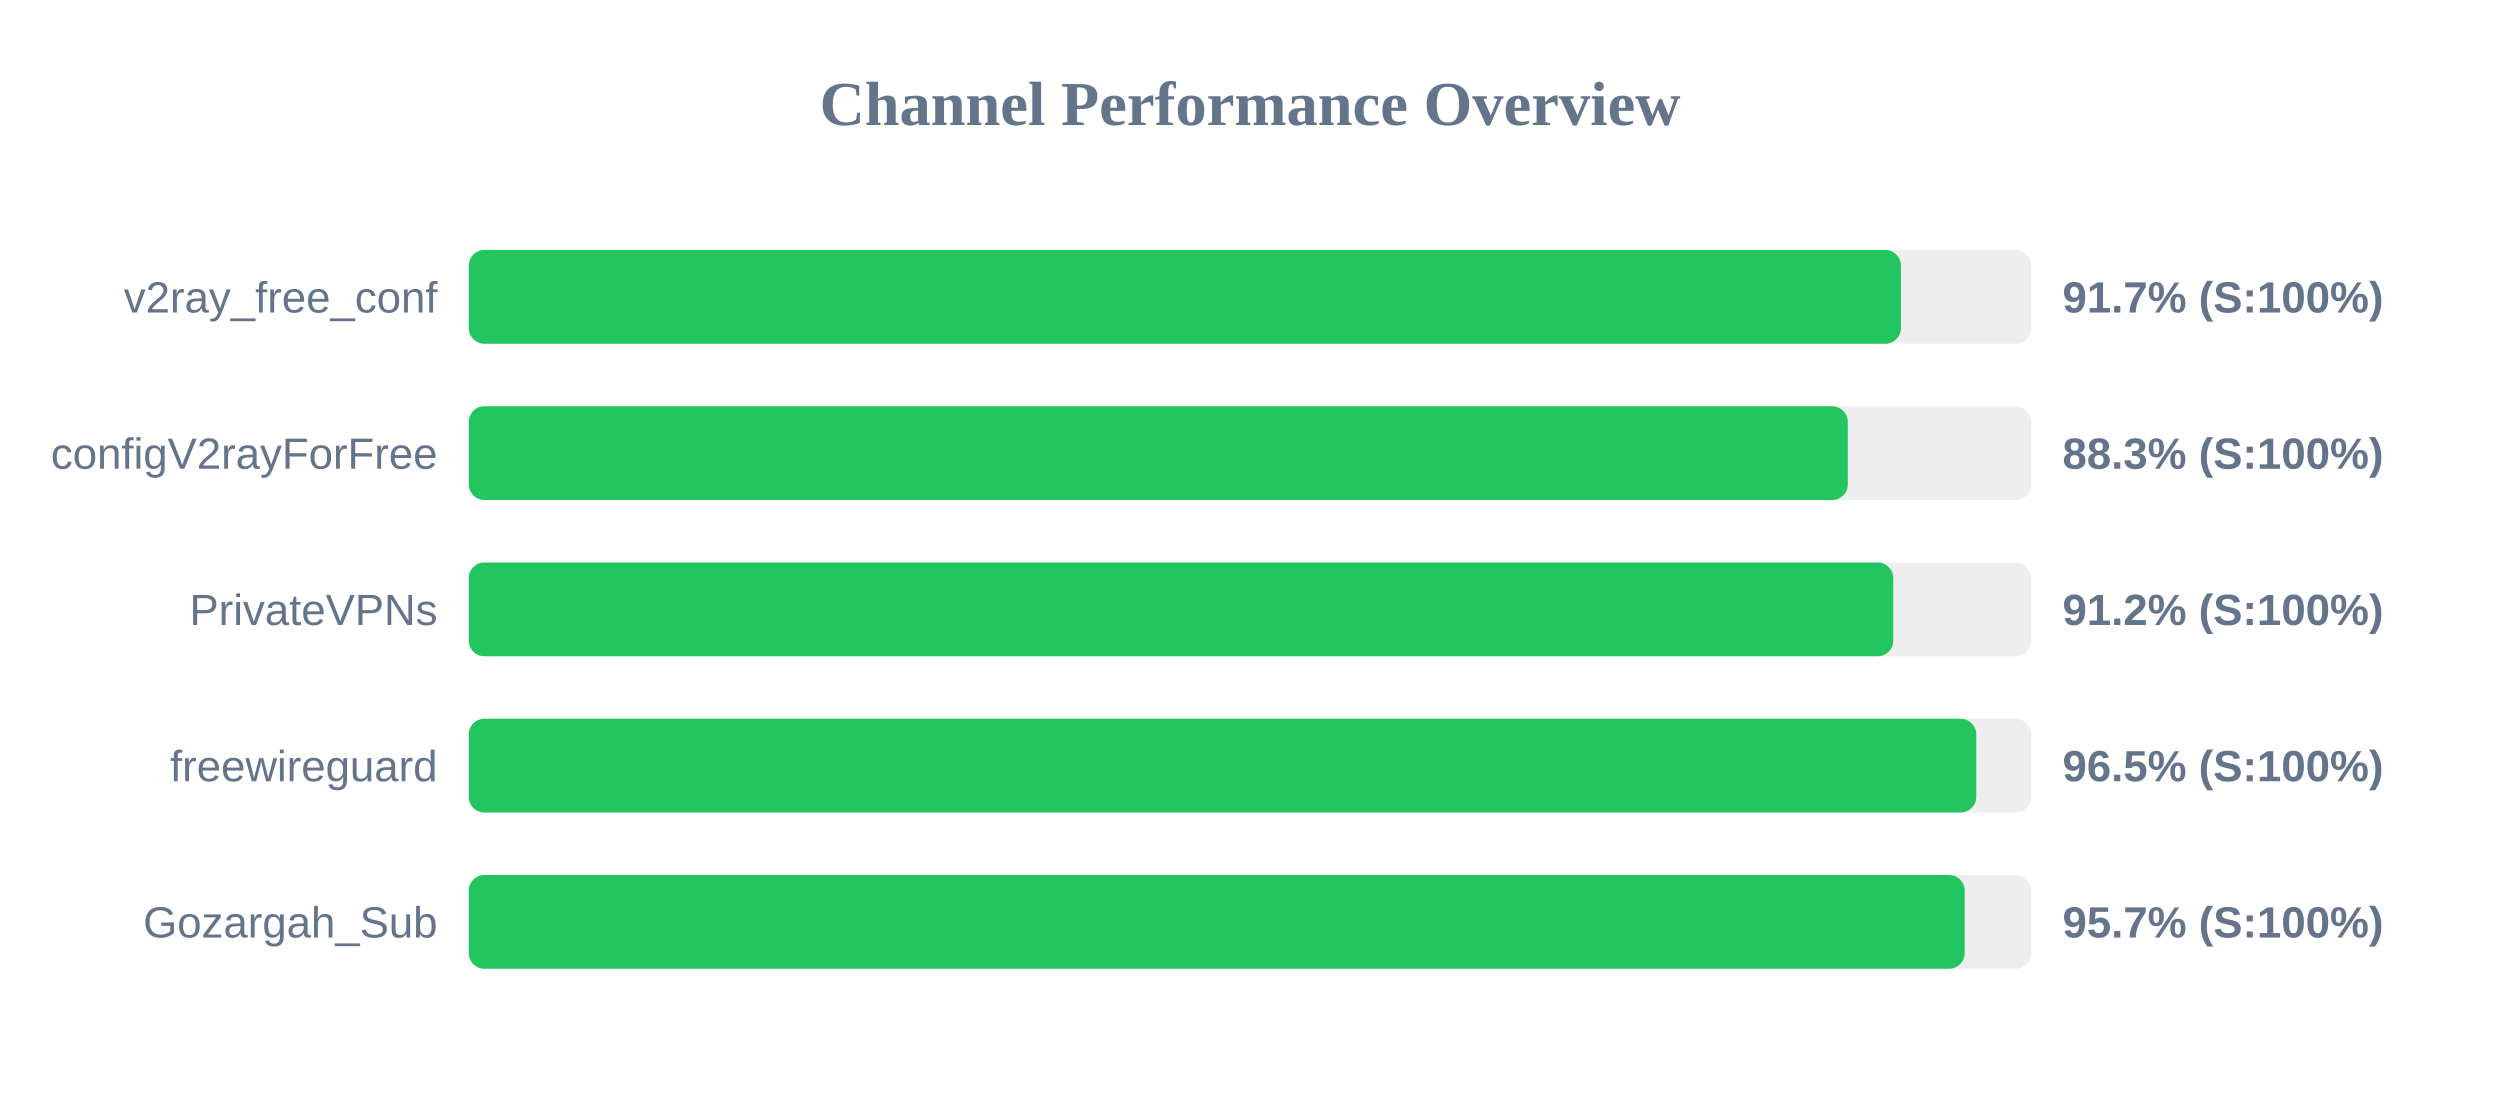
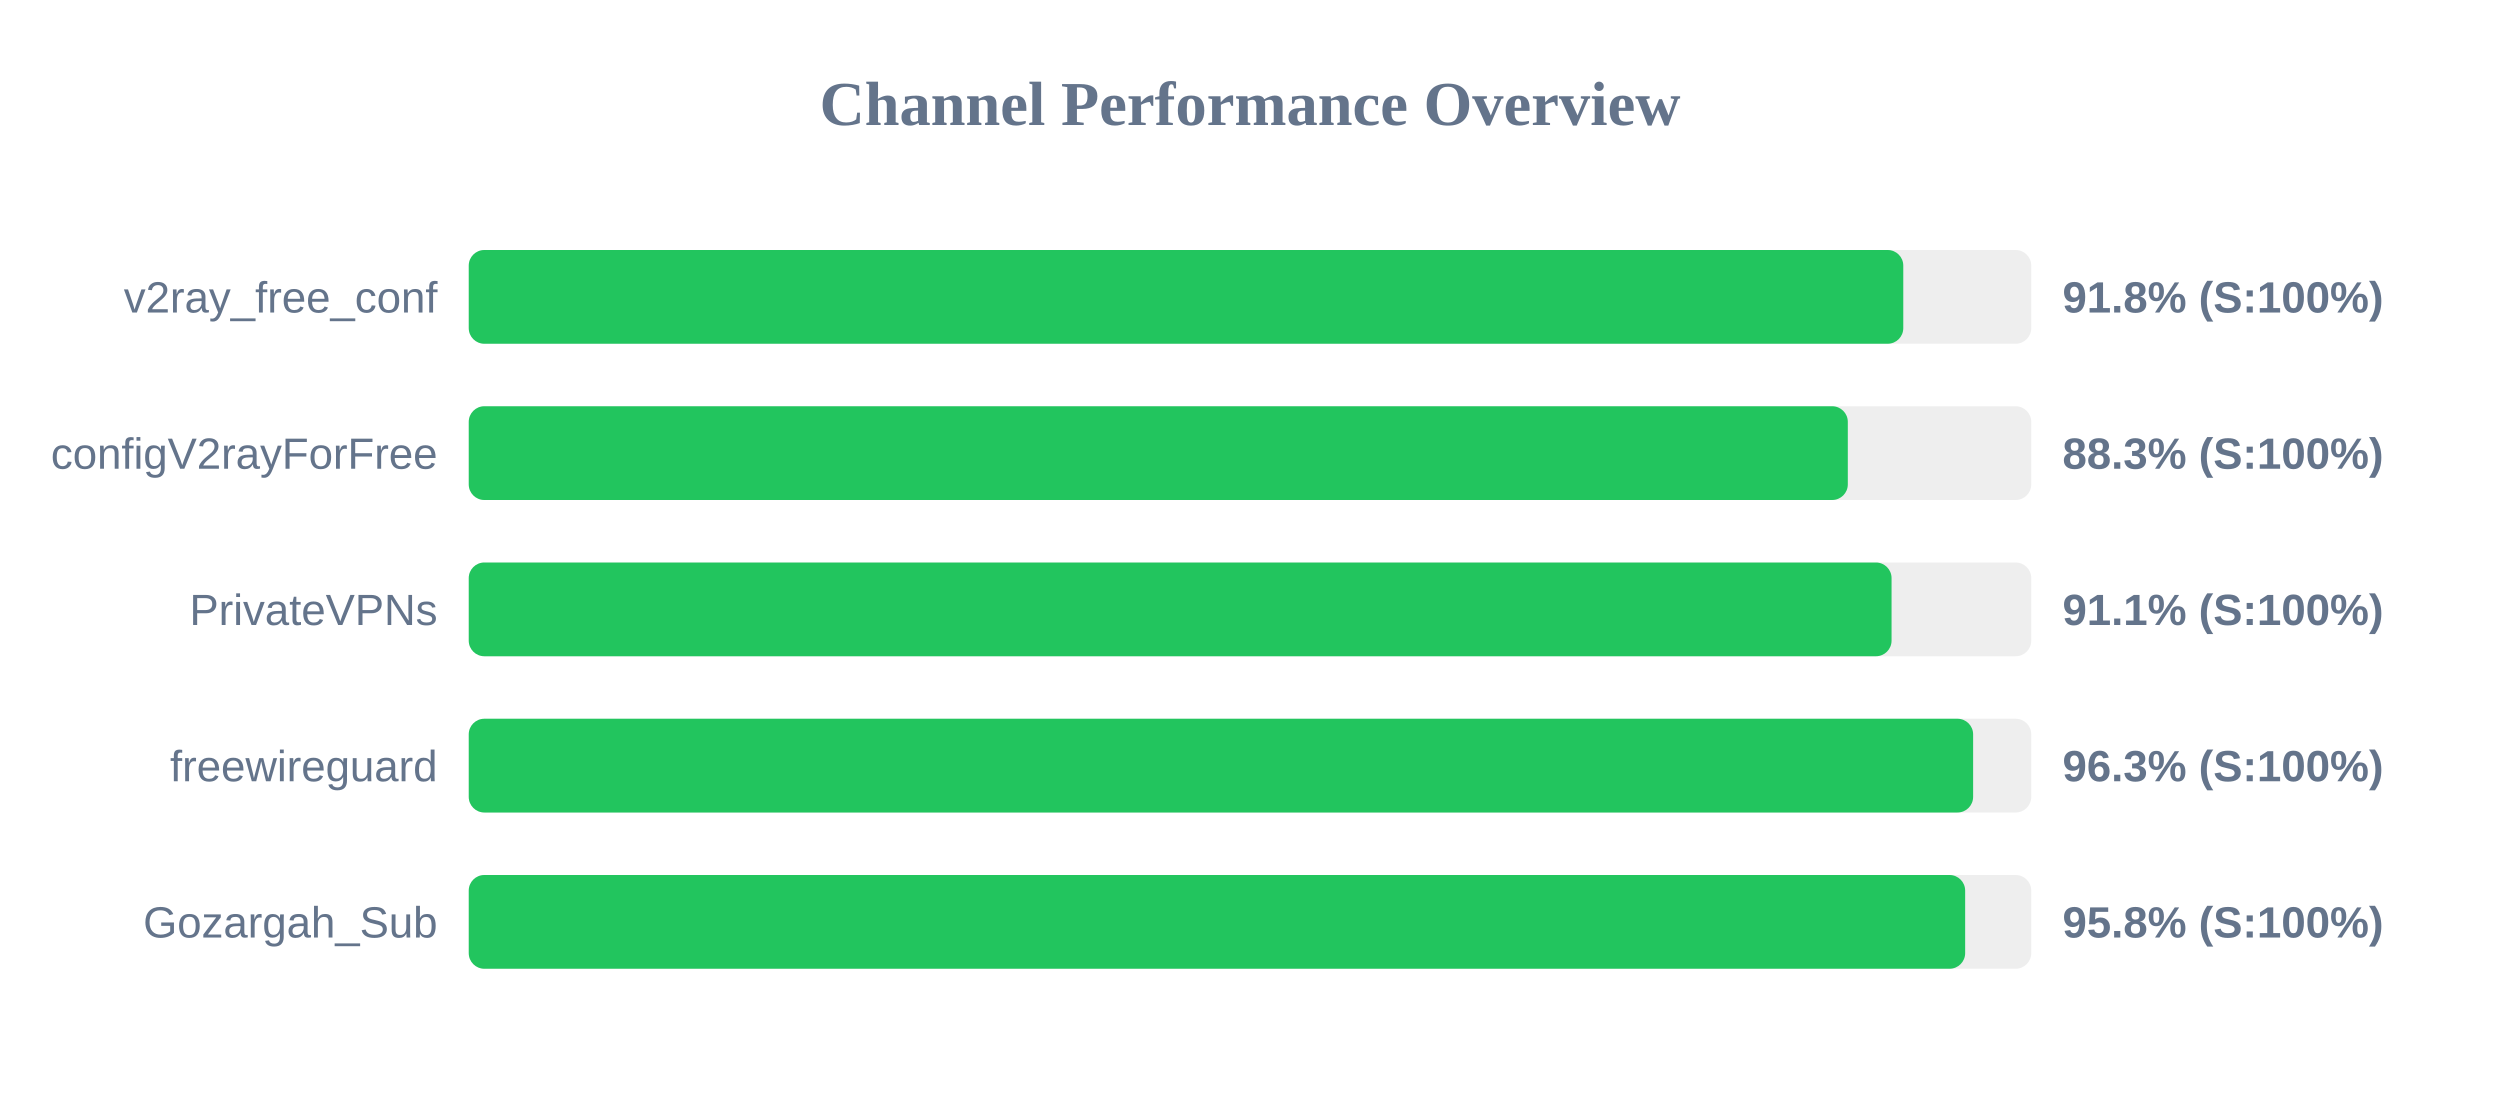
<svg xmlns="http://www.w3.org/2000/svg" width="800" height="350" version="1.1">
  <style>
        .row { font: 14px Arial; fill: #64748b; }
        .score { font: bold 14px Arial; fill: #64748b; }
    </style>
  <text x="400" y="40" text-anchor="middle" font-size="20px" font-weight="bold" fill="#64748b">Channel Performance Overview</text>
  <rect x="150" y="80" width="500" height="30" fill="#eee" rx="5" />
-   <rect x="150" y="80" width="458.3" height="30" fill="#22c55e" rx="5" />
+   <rect x="150" y="80" width="459.05" height="30" fill="#22c55e" rx="5" />
  <text x="140" y="100" text-anchor="end" class="row">v2ray_free_conf</text>
-   <text x="660" y="100" text-anchor="start" class="score">91.7% (S:100%)</text>
+   <text x="660" y="100" text-anchor="start" class="score">91.8% (S:100%)</text>
  <rect x="150" y="130" width="500" height="30" fill="#eee" rx="5" />
  <rect x="150" y="130" width="441.3" height="30" fill="#22c55e" rx="5" />
  <text x="140" y="150" text-anchor="end" class="row">configV2rayForFree</text>
  <text x="660" y="150" text-anchor="start" class="score">88.3% (S:100%)</text>
  <rect x="150" y="180" width="500" height="30" fill="#eee" rx="5" />
-   <rect x="150" y="180" width="455.85" height="30" fill="#22c55e" rx="5" />
+   <rect x="150" y="180" width="455.3" height="30" fill="#22c55e" rx="5" />
  <text x="140" y="200" text-anchor="end" class="row">PrivateVPNs</text>
-   <text x="660" y="200" text-anchor="start" class="score">91.2% (S:100%)</text>
+   <text x="660" y="200" text-anchor="start" class="score">91.1% (S:100%)</text>
  <rect x="150" y="230" width="500" height="30" fill="#eee" rx="5" />
-   <rect x="150" y="230" width="482.4" height="30" fill="#22c55e" rx="5" />
+   <rect x="150" y="230" width="481.4" height="30" fill="#22c55e" rx="5" />
  <text x="140" y="250" text-anchor="end" class="row">freewireguard</text>
-   <text x="660" y="250" text-anchor="start" class="score">96.5% (S:100%)</text>
+   <text x="660" y="250" text-anchor="start" class="score">96.3% (S:100%)</text>
  <rect x="150" y="280" width="500" height="30" fill="#eee" rx="5" />
-   <rect x="150" y="280" width="478.7" height="30" fill="#22c55e" rx="5" />
+   <rect x="150" y="280" width="478.85" height="30" fill="#22c55e" rx="5" />
  <text x="140" y="300" text-anchor="end" class="row">Gozargah_Sub</text>
-   <text x="660" y="300" text-anchor="start" class="score">95.7% (S:100%)</text>
+   <text x="660" y="300" text-anchor="start" class="score">95.8% (S:100%)</text>
</svg>
